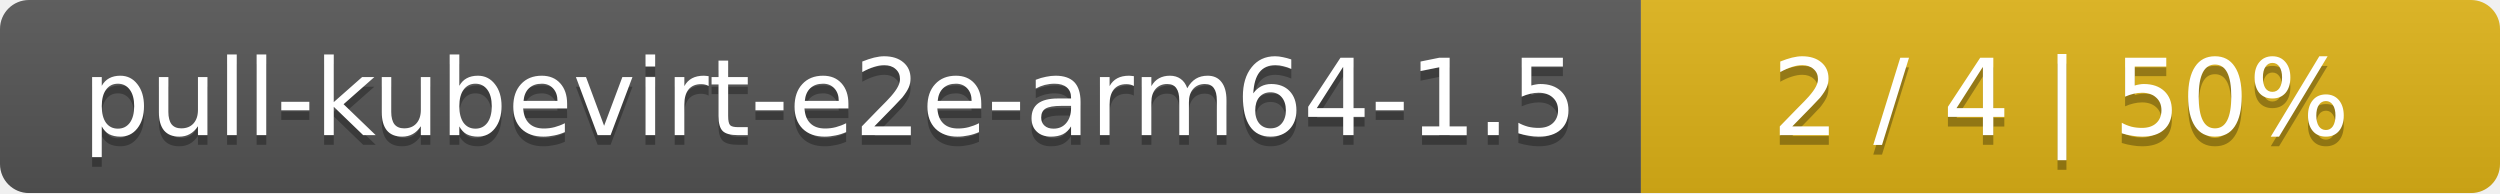
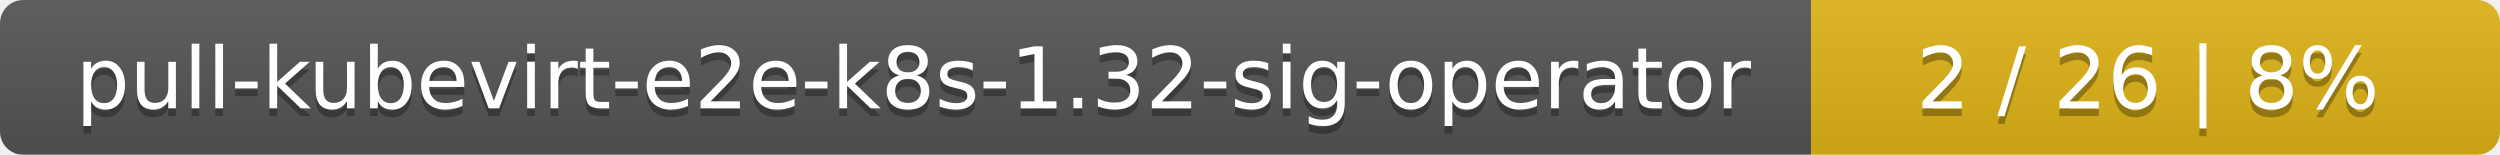
- <svg xmlns="http://www.w3.org/2000/svg" width="259" height="20">
+ <svg xmlns="http://www.w3.org/2000/svg" width="323" height="20">
  <linearGradient id="smooth" x2="0" y2="100%">
    <stop offset="0" stop-color="#bbb" stop-opacity=".1" />
    <stop offset="1" stop-opacity=".1" />
  </linearGradient>
  <mask id="round">
-     <rect width="259" height="20" rx="3" fill="#fff" />
+     <rect width="323" height="20" rx="3" fill="#fff" />
  </mask>
  <g mask="url(#round)">
-     <rect width="170" height="20" fill="#555" />
-     <rect x="170" width="89" height="20" fill="#dfb317" />
-     <rect width="259" height="20" fill="url(#smooth)" />
+     <rect width="234" height="20" fill="#555" />
+     <rect x="234" width="89" height="20" fill="#dfb317" />
+     <rect width="323" height="20" fill="url(#smooth)" />
  </g>
  <g fill="#fff" text-anchor="middle" font-family="DejaVu Sans,Verdana,Geneva,sans-serif" font-size="11">
-     <text x="86" y="15" fill="#010101" fill-opacity=".3">pull-kubevirt-e2e-arm64-1.5</text>
-     <text x="86" y="14">pull-kubevirt-e2e-arm64-1.5</text>
-     <text x="213.5" y="15" fill="#010101" fill-opacity=".3">2 / 4    |    50%</text>
-     <text x="213.5" y="14">2 / 4    |    50%</text>
+     <text x="118" y="15" fill="#010101" fill-opacity=".3">pull-kubevirt-e2e-k8s-1.32-sig-operator</text>
+     <text x="118" y="14">pull-kubevirt-e2e-k8s-1.32-sig-operator</text>
+     <text x="277.5" y="15" fill="#010101" fill-opacity=".3">2 / 26    |    8%</text>
+     <text x="277.5" y="14">2 / 26    |    8%</text>
  </g>
</svg>
